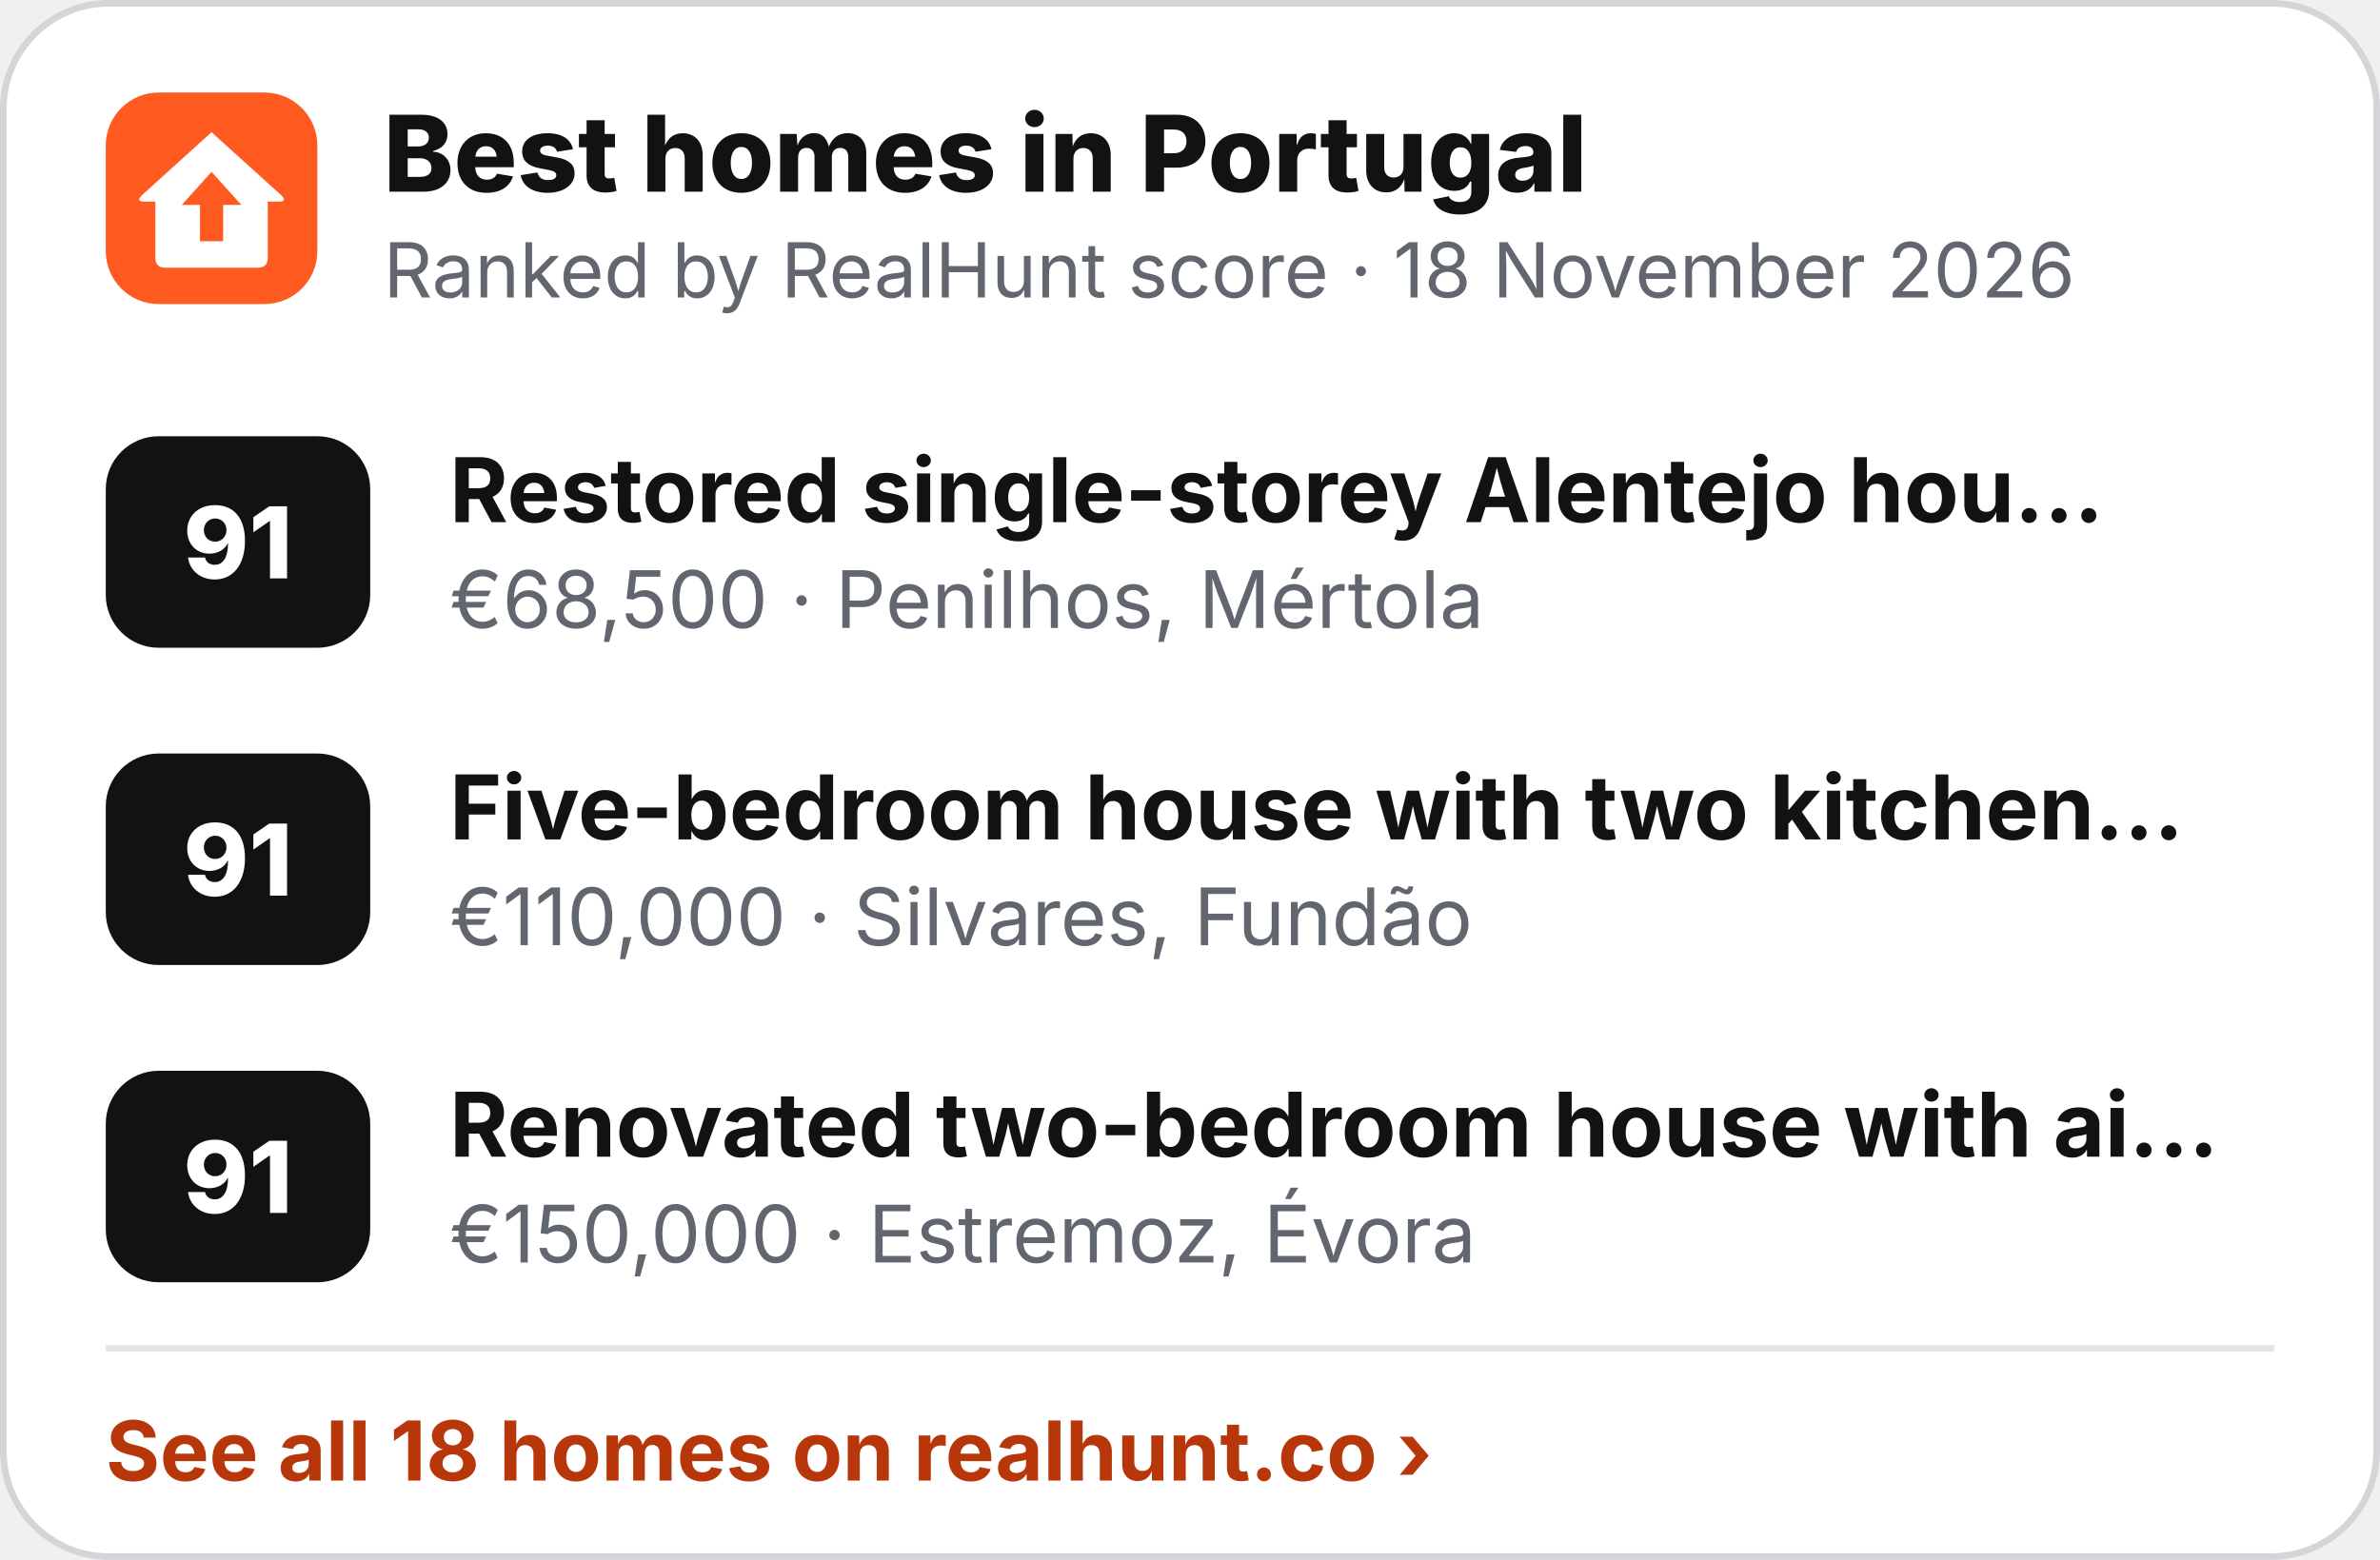
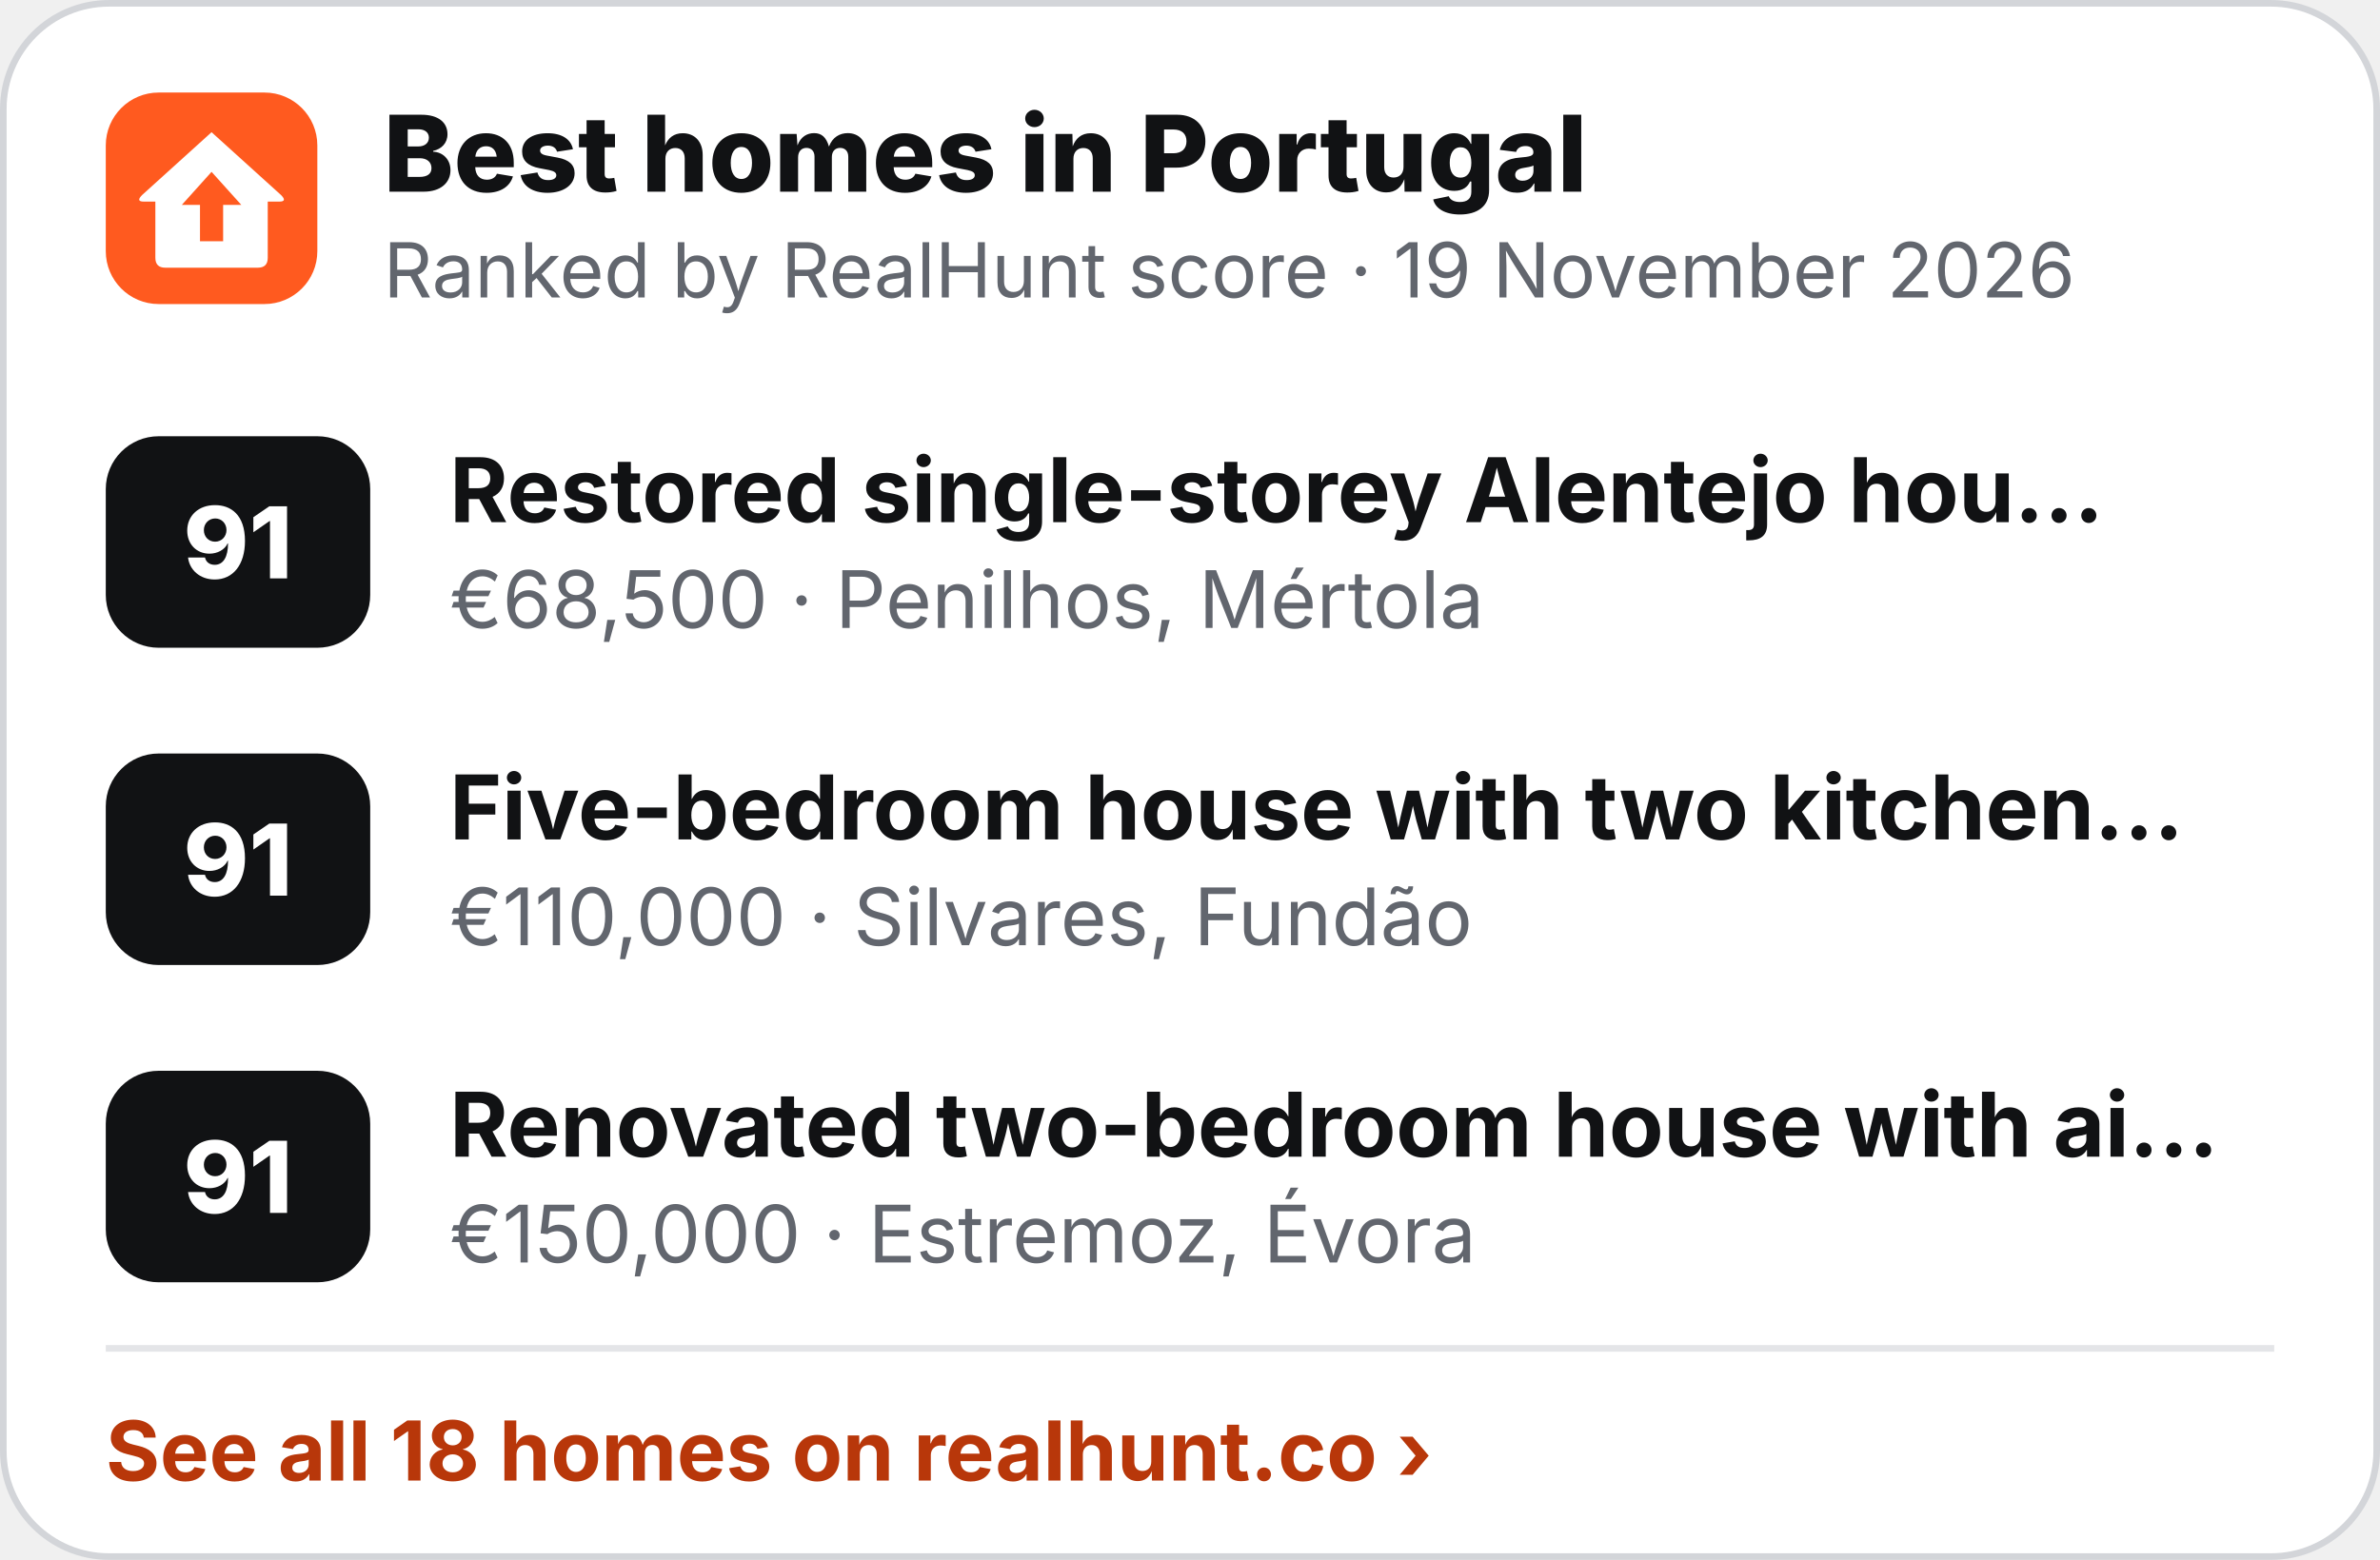
<svg xmlns="http://www.w3.org/2000/svg" width="360" height="236" viewBox="0 0 360 236" role="img" aria-label="Best homes in Portugal">
  <rect x=".5" y=".5" width="359" height="235" rx="16" fill="#fff" stroke="#D3D5D9" />
  <g transform="translate(16 14) scale(.5)">
    <rect width="64" height="64" rx="16" fill="#FF5A1F" />
    <path d="M32 12 L53 31 Q55 33 52.5 33 L49 33 L49 50 Q49 53 46 53 L18 53 Q15 53 15 50 L15 33 L11.5 33 Q9 33 11 31 Z" fill="#fff" />
    <path d="M32 24 L41 34 L35.5 34 L35.5 45 L28.5 45 L28.5 34 L23 34 Z" fill="#FF5A1F" />
  </g>
  <text x="58" y="29" font-family="Inter,'Segoe UI',Helvetica,Arial,sans-serif" font-size="16" font-weight="800" fill="#111214">Best homes in Portugal</text>
-   <text x="58" y="45" font-family="Inter,'Segoe UI',Helvetica,Arial,sans-serif" font-size="11.5" fill="#62666E">Ranked by RealHunt score · 18 November 2026</text>
+   <text x="58" y="45" font-family="Inter,'Segoe UI',Helvetica,Arial,sans-serif" font-size="11.5" fill="#62666E">Ranked by RealHunt score · 19 November 2026</text>
  <rect x="16" y="66" width="40" height="32" rx="8" fill="#111214" />
  <text x="36" y="87.5" text-anchor="middle" font-family="Inter,'Segoe UI',Helvetica,Arial,sans-serif" font-size="15" font-weight="800" fill="#fff">91</text>
  <text x="68" y="79" font-family="Inter,'Segoe UI',Helvetica,Arial,sans-serif" font-size="13.5" font-weight="700" fill="#111214">Restored single-storey Alentejo hou…</text>
  <text x="68" y="95" font-family="Inter,'Segoe UI',Helvetica,Arial,sans-serif" font-size="12" fill="#62666E">€68,500 · Penilhos, Mértola</text>
  <rect x="16" y="114" width="40" height="32" rx="8" fill="#111214" />
  <text x="36" y="135.5" text-anchor="middle" font-family="Inter,'Segoe UI',Helvetica,Arial,sans-serif" font-size="15" font-weight="800" fill="#fff">91</text>
  <text x="68" y="127" font-family="Inter,'Segoe UI',Helvetica,Arial,sans-serif" font-size="13.5" font-weight="700" fill="#111214">Five-bedroom house with two kitchen…</text>
  <text x="68" y="143" font-family="Inter,'Segoe UI',Helvetica,Arial,sans-serif" font-size="12" fill="#62666E">€110,000 · Silvares, Fundão</text>
  <rect x="16" y="162" width="40" height="32" rx="8" fill="#111214" />
  <text x="36" y="183.5" text-anchor="middle" font-family="Inter,'Segoe UI',Helvetica,Arial,sans-serif" font-size="15" font-weight="800" fill="#fff">91</text>
  <text x="68" y="175" font-family="Inter,'Segoe UI',Helvetica,Arial,sans-serif" font-size="13.5" font-weight="700" fill="#111214">Renovated two-bedroom house with ai…</text>
  <text x="68" y="191" font-family="Inter,'Segoe UI',Helvetica,Arial,sans-serif" font-size="12" fill="#62666E">€150,000 · Estremoz, Évora</text>
  <line x1="16" y1="204" x2="344" y2="204" stroke="#E4E5E8" />
  <text x="16" y="224" font-family="Inter,'Segoe UI',Helvetica,Arial,sans-serif" font-size="12.5" font-weight="700" fill="#B8370A">See all 18 homes on realhunt.co ›</text>
</svg>
